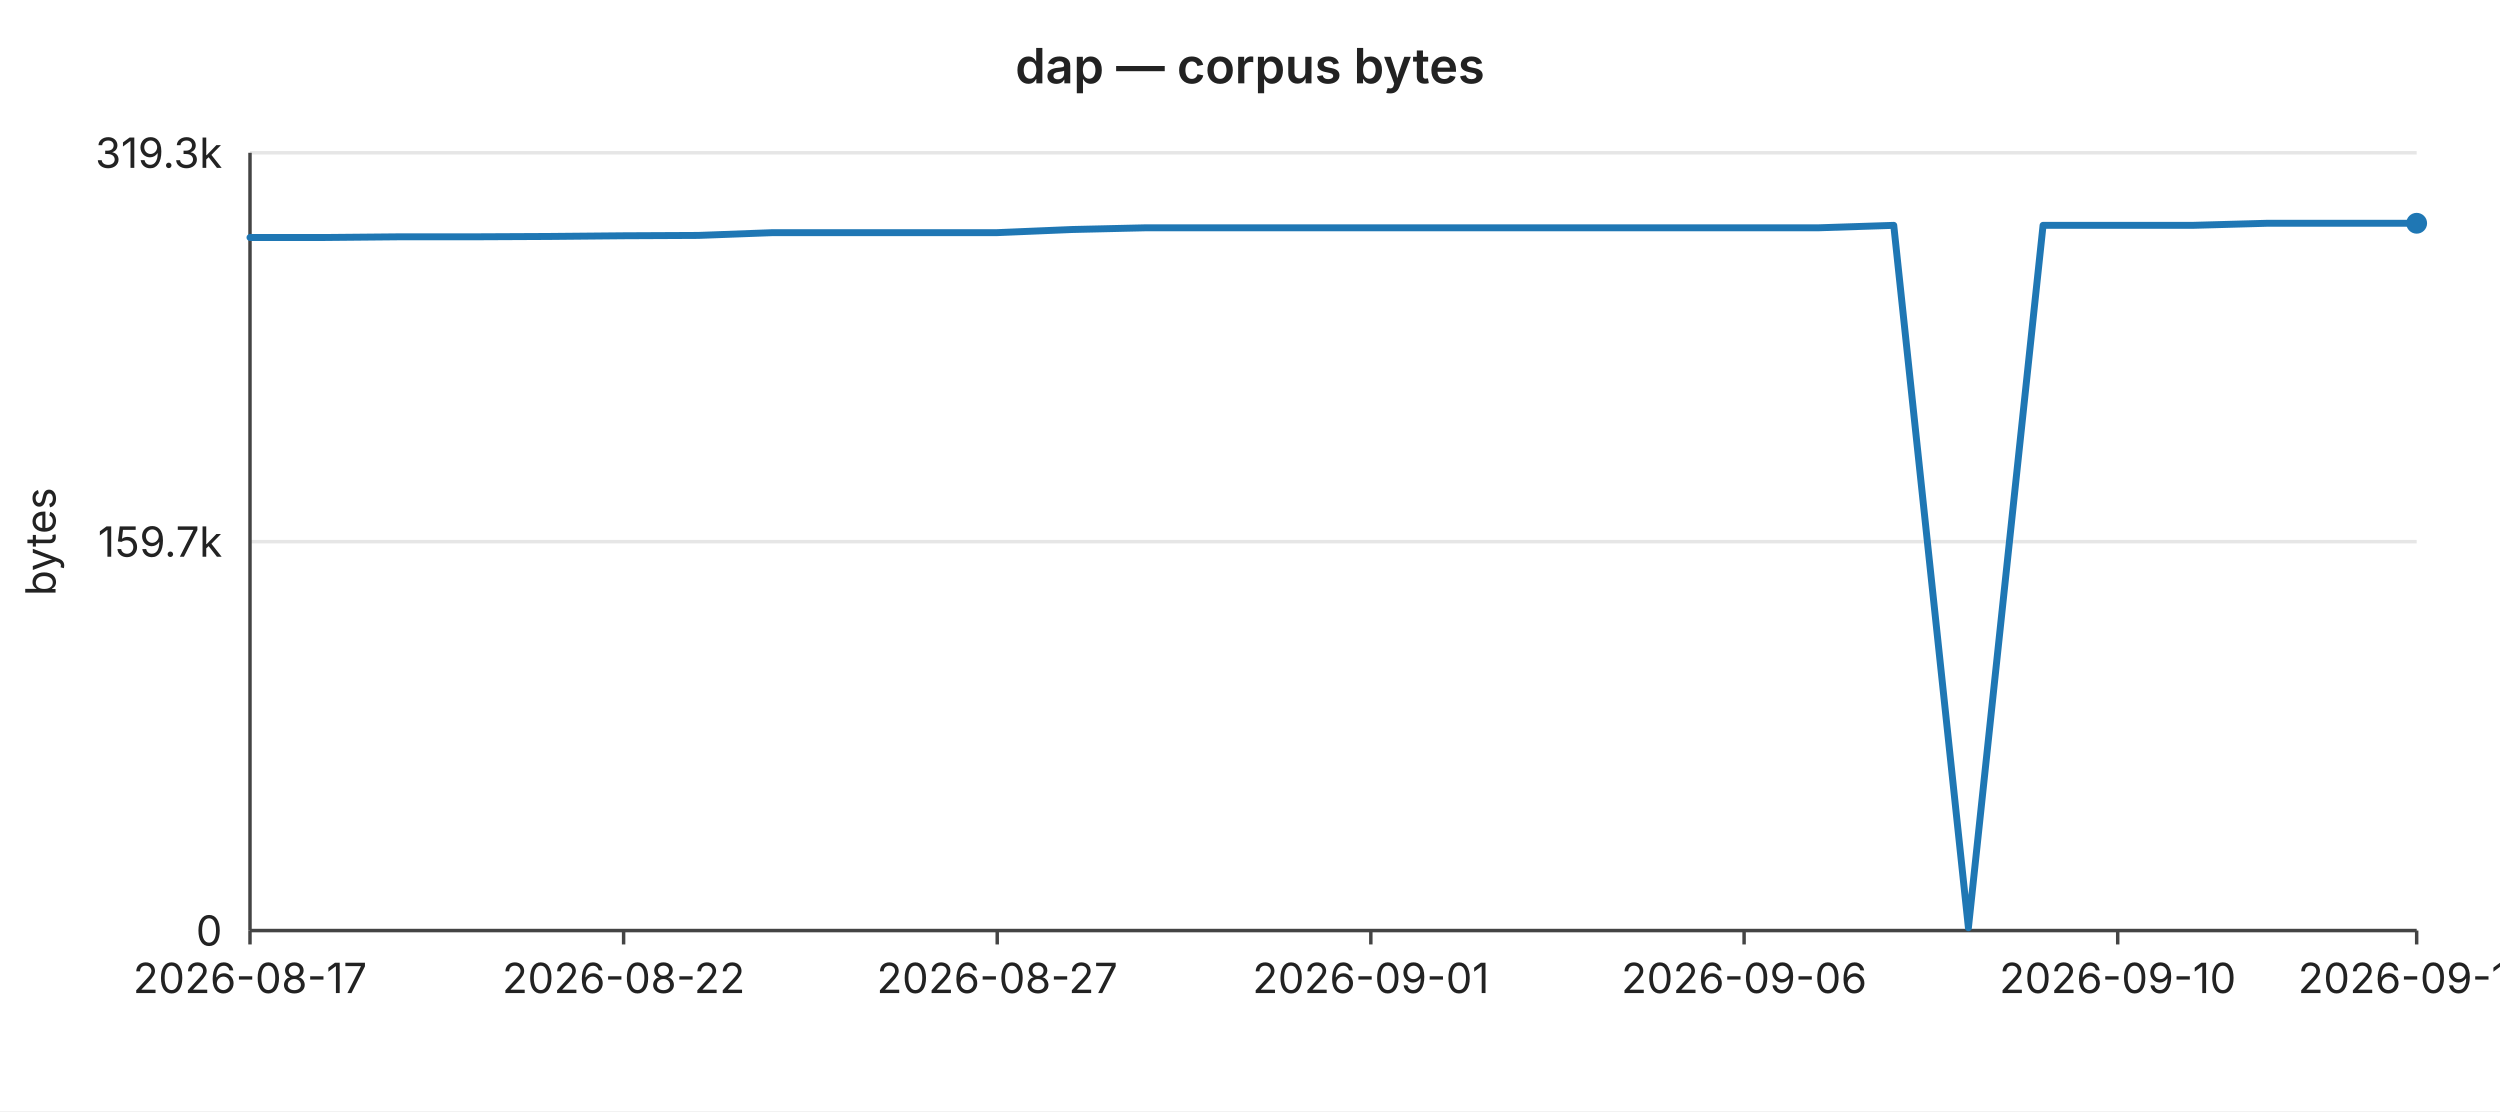
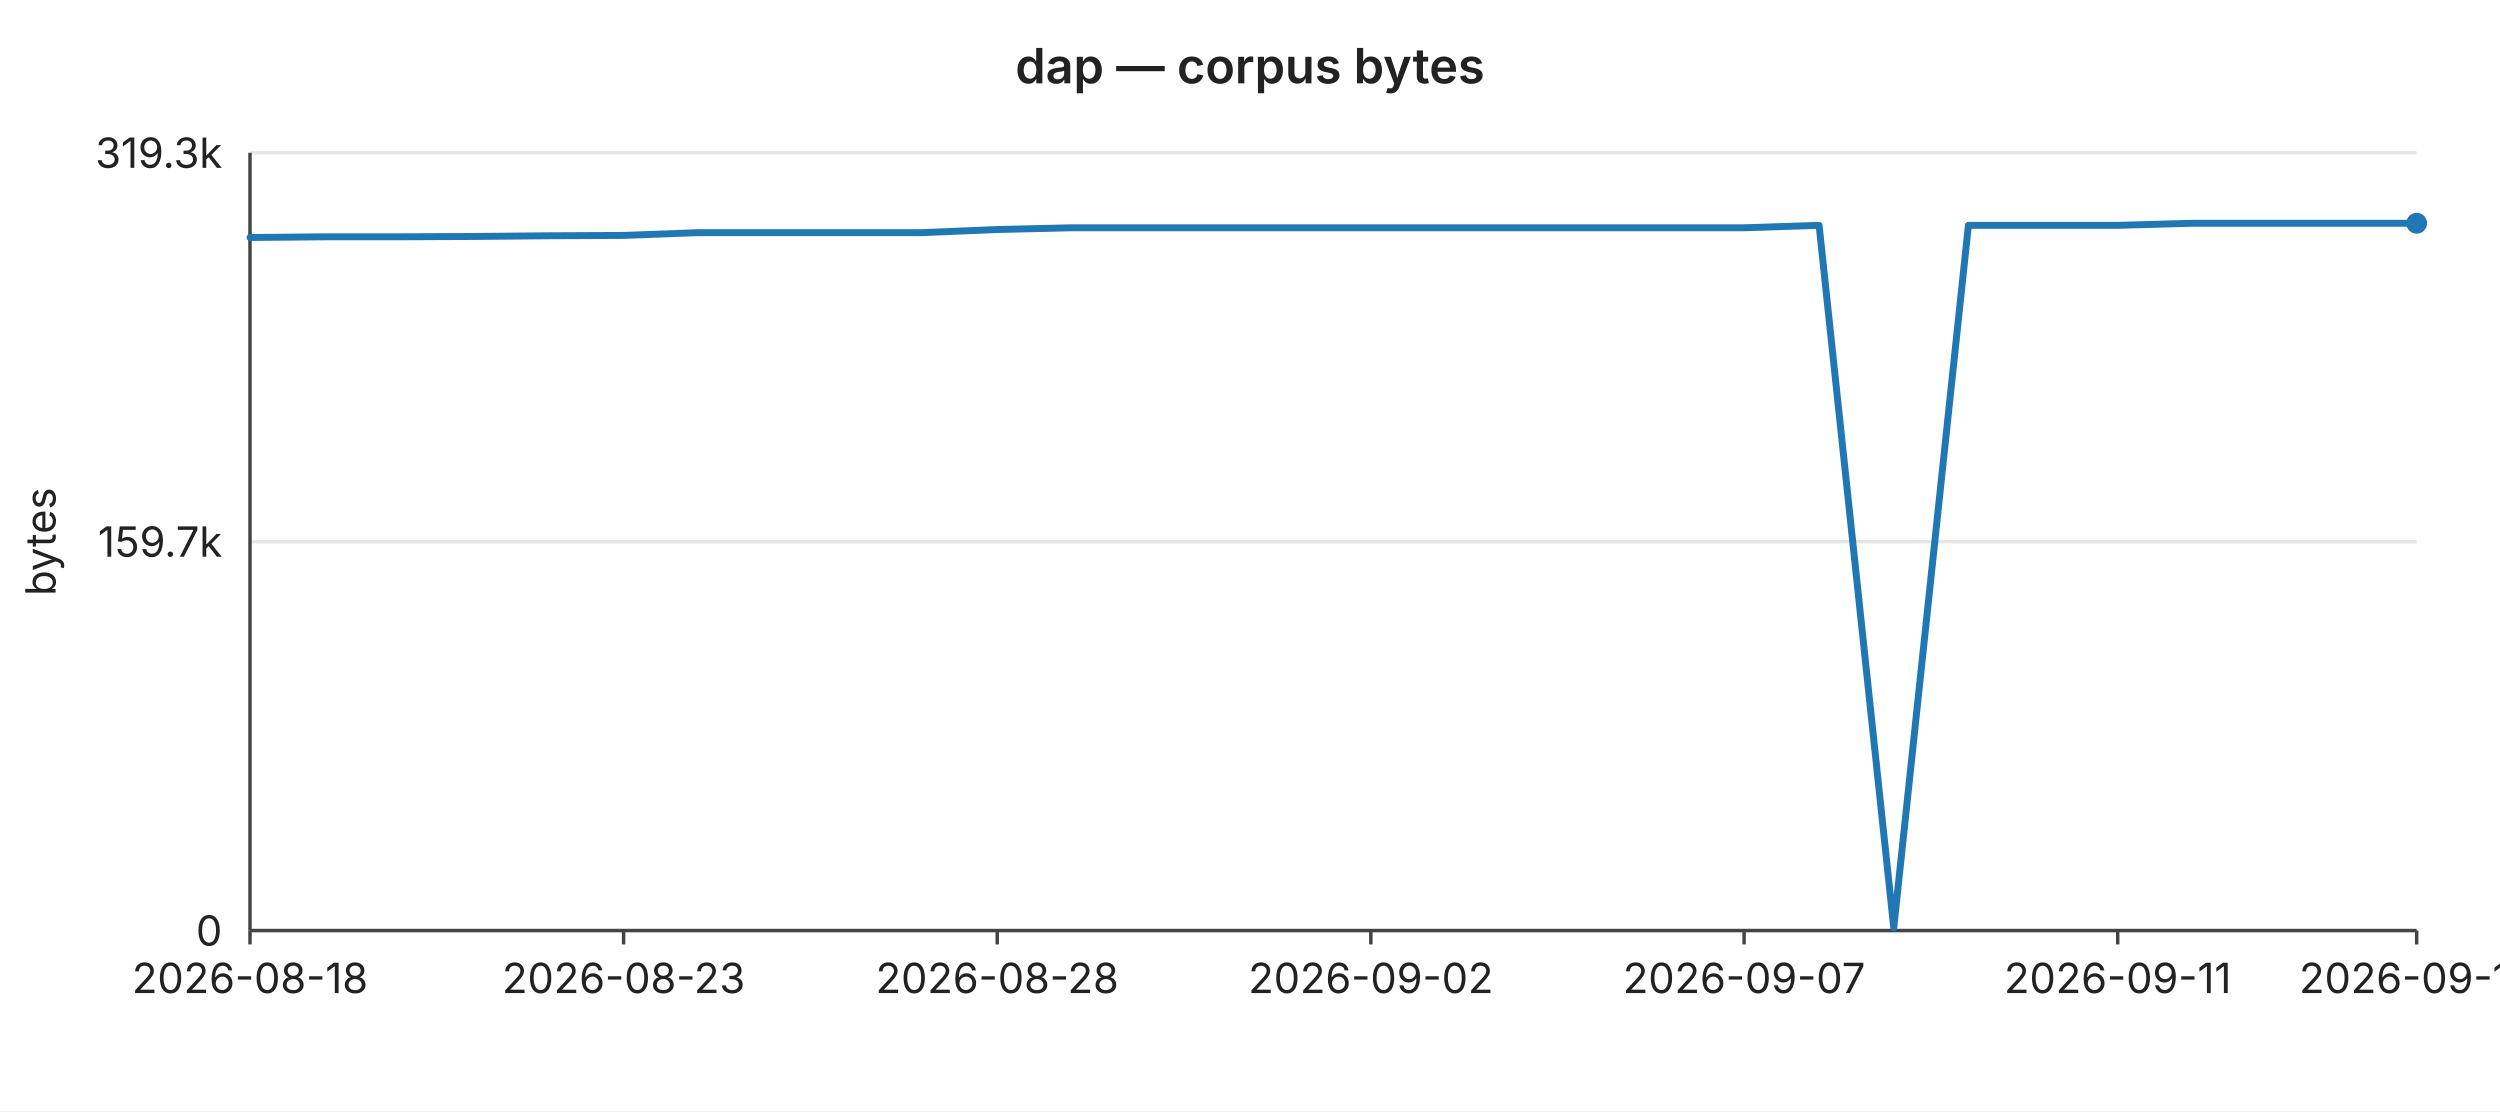
<svg xmlns="http://www.w3.org/2000/svg" width="720" height="320" viewBox="0 0 720 320" font-family="-apple-system,BlinkMacSystemFont,Segoe UI,sans-serif" font-size="12">
  <rect width="720" height="320" fill="#ffffff" />
  <text x="360" y="24" text-anchor="middle" font-size="14" font-weight="600" fill="#222">dap — corpus bytes</text>
  <line x1="72" y1="44.0" x2="696" y2="44.0" stroke="#e6e6e6" stroke-width="1" />
  <text x="64" y="44.0" text-anchor="end" dominant-baseline="middle" fill="#222">319.3k</text>
  <line x1="72" y1="156.0" x2="696" y2="156.0" stroke="#e6e6e6" stroke-width="1" />
  <text x="64" y="156.0" text-anchor="end" dominant-baseline="middle" fill="#222">159.7k</text>
  <line x1="72" y1="268.0" x2="696" y2="268.0" stroke="#e6e6e6" stroke-width="1" />
  <text x="64" y="268.0" text-anchor="end" dominant-baseline="middle" fill="#222">0</text>
  <text x="16" y="156" text-anchor="middle" fill="#222" transform="rotate(-90 16 156)">bytes</text>
  <line x1="72" y1="44" x2="72" y2="268" stroke="#444" stroke-width="1" />
  <line x1="72" y1="268" x2="696" y2="268" stroke="#444" stroke-width="1" />
  <line x1="72.0" y1="268" x2="72.0" y2="272" stroke="#444" stroke-width="1" />
-   <text x="72.0" y="286" text-anchor="middle" fill="#222">2026-08-17</text>
+   <text x="72.0" y="286" text-anchor="middle" fill="#222">2026-08-18</text>
  <line x1="179.6" y1="268" x2="179.6" y2="272" stroke="#444" stroke-width="1" />
-   <text x="179.6" y="286" text-anchor="middle" fill="#222">2026-08-22</text>
+   <text x="179.6" y="286" text-anchor="middle" fill="#222">2026-08-23</text>
  <line x1="287.2" y1="268" x2="287.2" y2="272" stroke="#444" stroke-width="1" />
-   <text x="287.2" y="286" text-anchor="middle" fill="#222">2026-08-27</text>
+   <text x="287.2" y="286" text-anchor="middle" fill="#222">2026-08-28</text>
  <line x1="394.8" y1="268" x2="394.8" y2="272" stroke="#444" stroke-width="1" />
-   <text x="394.8" y="286" text-anchor="middle" fill="#222">2026-09-01</text>
+   <text x="394.8" y="286" text-anchor="middle" fill="#222">2026-09-02</text>
  <line x1="502.3" y1="268" x2="502.3" y2="272" stroke="#444" stroke-width="1" />
-   <text x="502.3" y="286" text-anchor="middle" fill="#222">2026-09-06</text>
+   <text x="502.3" y="286" text-anchor="middle" fill="#222">2026-09-07</text>
  <line x1="609.9" y1="268" x2="609.9" y2="272" stroke="#444" stroke-width="1" />
-   <text x="609.9" y="286" text-anchor="middle" fill="#222">2026-09-10</text>
+   <text x="609.9" y="286" text-anchor="middle" fill="#222">2026-09-11</text>
  <line x1="696.0" y1="268" x2="696.0" y2="272" stroke="#444" stroke-width="1" />
-   <text x="696.0" y="286" text-anchor="middle" fill="#222">2026-09-14</text>
-   <polyline fill="none" stroke="#1f77b4" stroke-width="2" stroke-linejoin="round" stroke-linecap="round" points="72.0,68.4 93.5,68.4 115.0,68.2 136.6,68.2 158.1,68.1 179.6,67.9 201.1,67.8 222.6,67.0 244.1,67.0 265.7,67.0 287.2,67.0 308.7,66.1 330.2,65.6 351.7,65.6 373.2,65.6 394.8,65.6 416.3,65.6 437.8,65.6 459.3,65.6 480.8,65.6 502.3,65.6 523.9,65.6 545.4,64.9 566.9,267.2 588.4,64.9 609.9,64.9 631.4,64.9 653.0,64.3 674.5,64.3 696.0,64.3" />
+   <text x="696.0" y="286" text-anchor="middle" fill="#222">2026-09-15</text>
+   <polyline fill="none" stroke="#1f77b4" stroke-width="2" stroke-linejoin="round" stroke-linecap="round" points="72.0,68.4 93.5,68.2 115.0,68.2 136.6,68.1 158.1,67.9 179.6,67.8 201.1,67.0 222.6,67.0 244.1,67.0 265.7,67.0 287.2,66.1 308.7,65.6 330.2,65.6 351.7,65.6 373.2,65.6 394.8,65.6 416.3,65.6 437.8,65.6 459.3,65.6 480.8,65.6 502.3,65.6 523.9,64.9 545.4,267.2 566.9,64.9 588.4,64.9 609.9,64.9 631.4,64.3 653.0,64.3 674.5,64.3 696.0,64.3" />
  <circle cx="696.0" cy="64.3" r="3" fill="#1f77b4" />
</svg>
